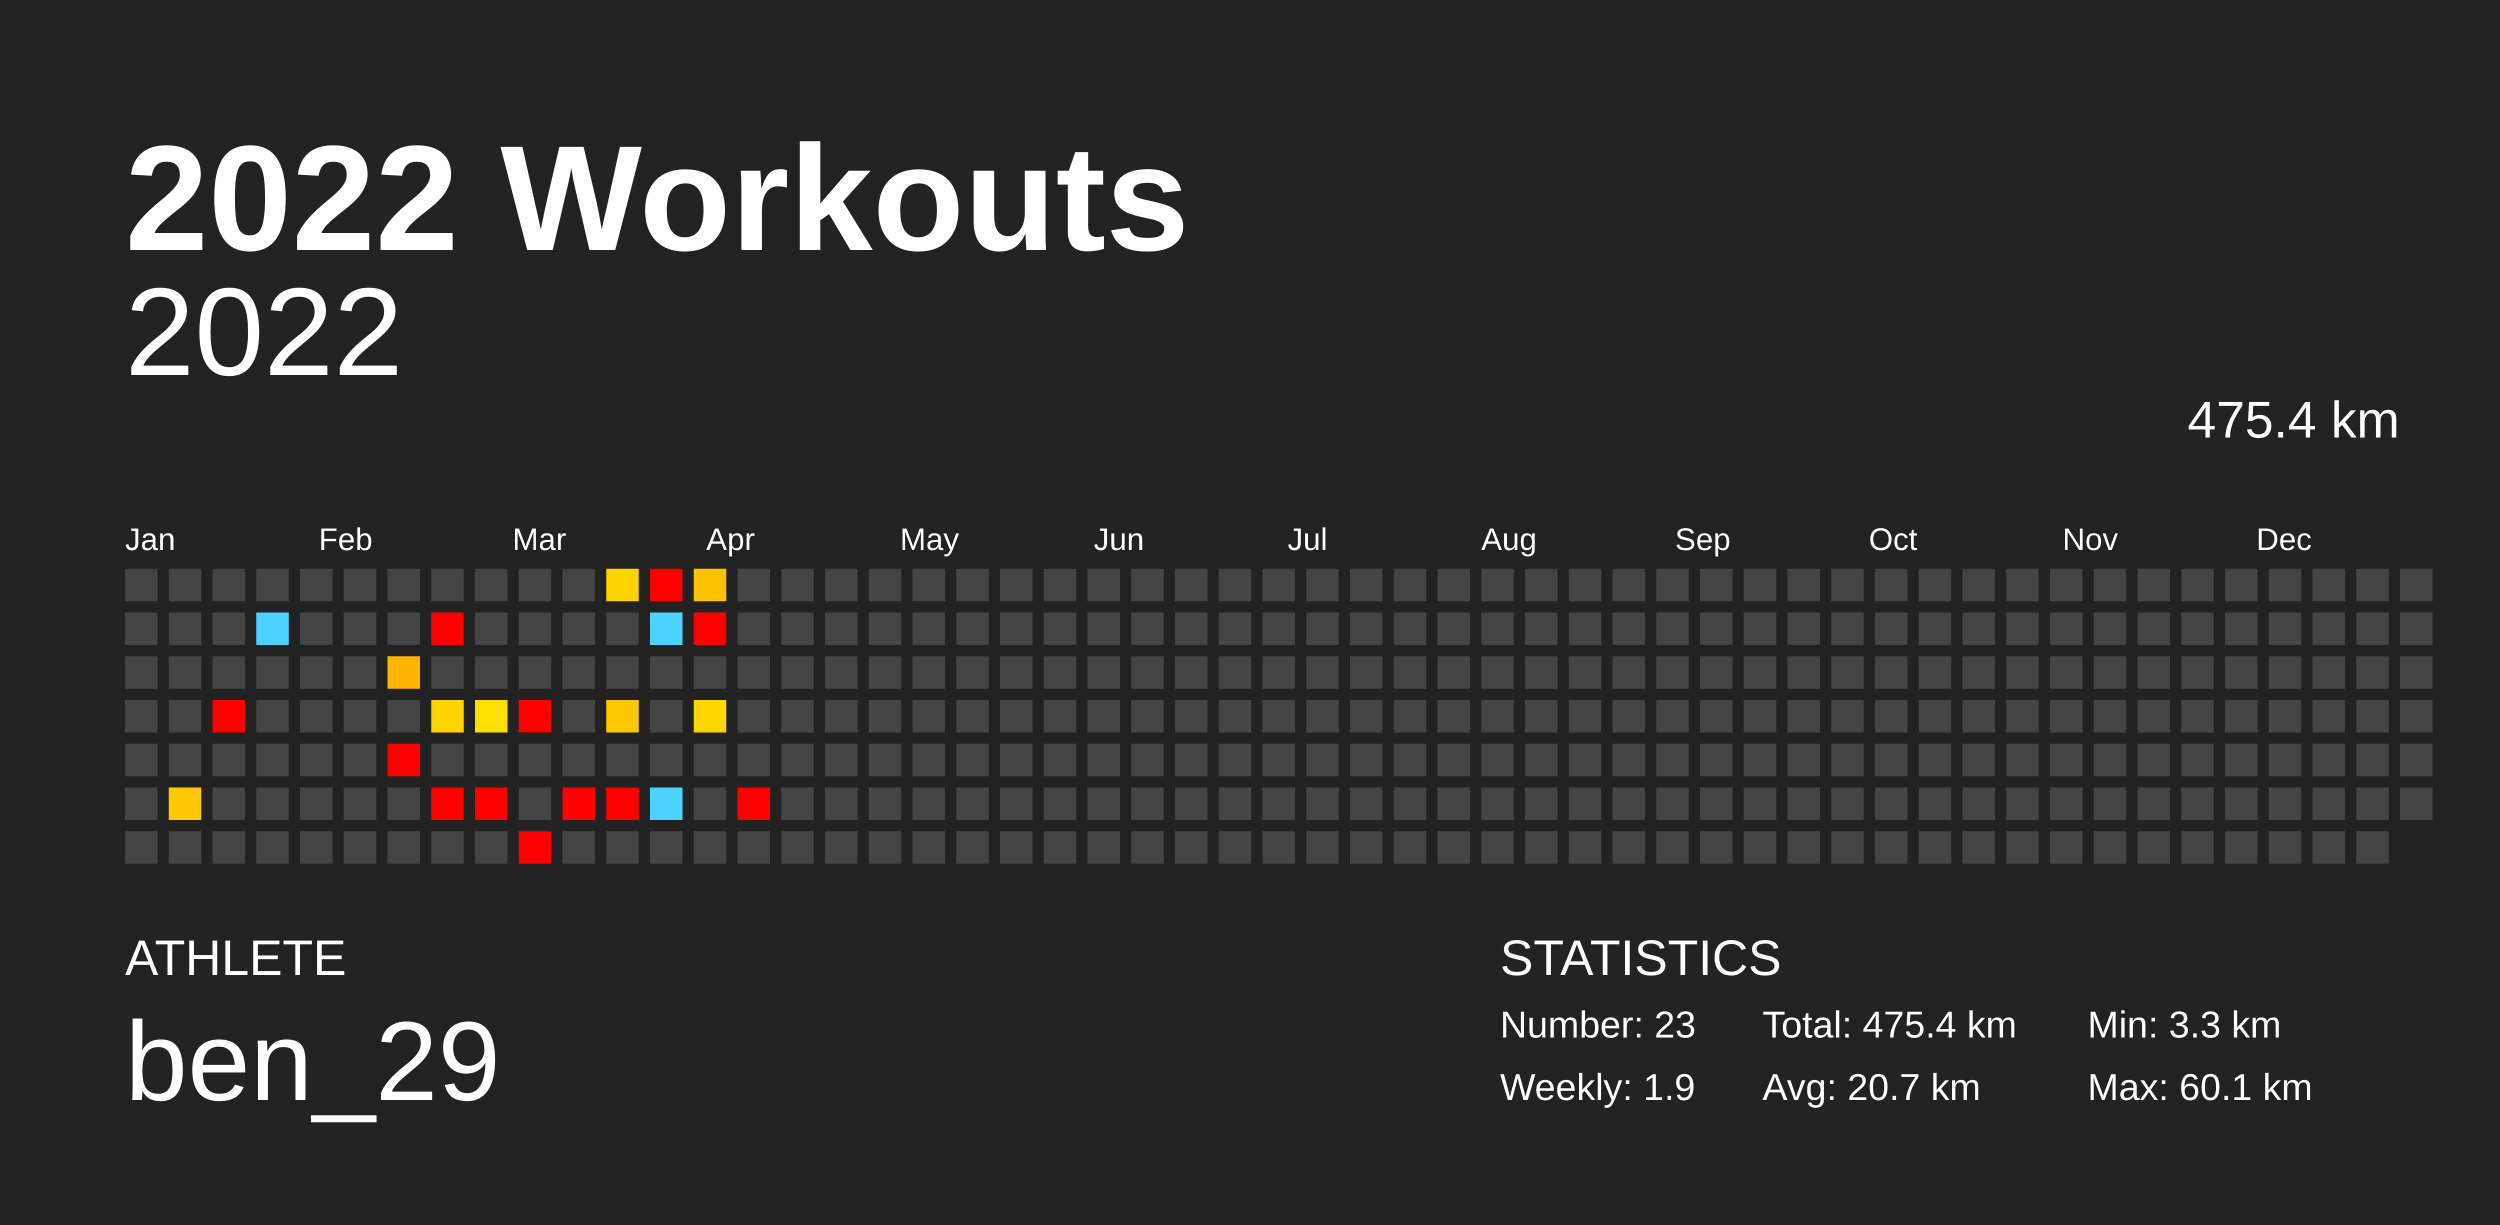
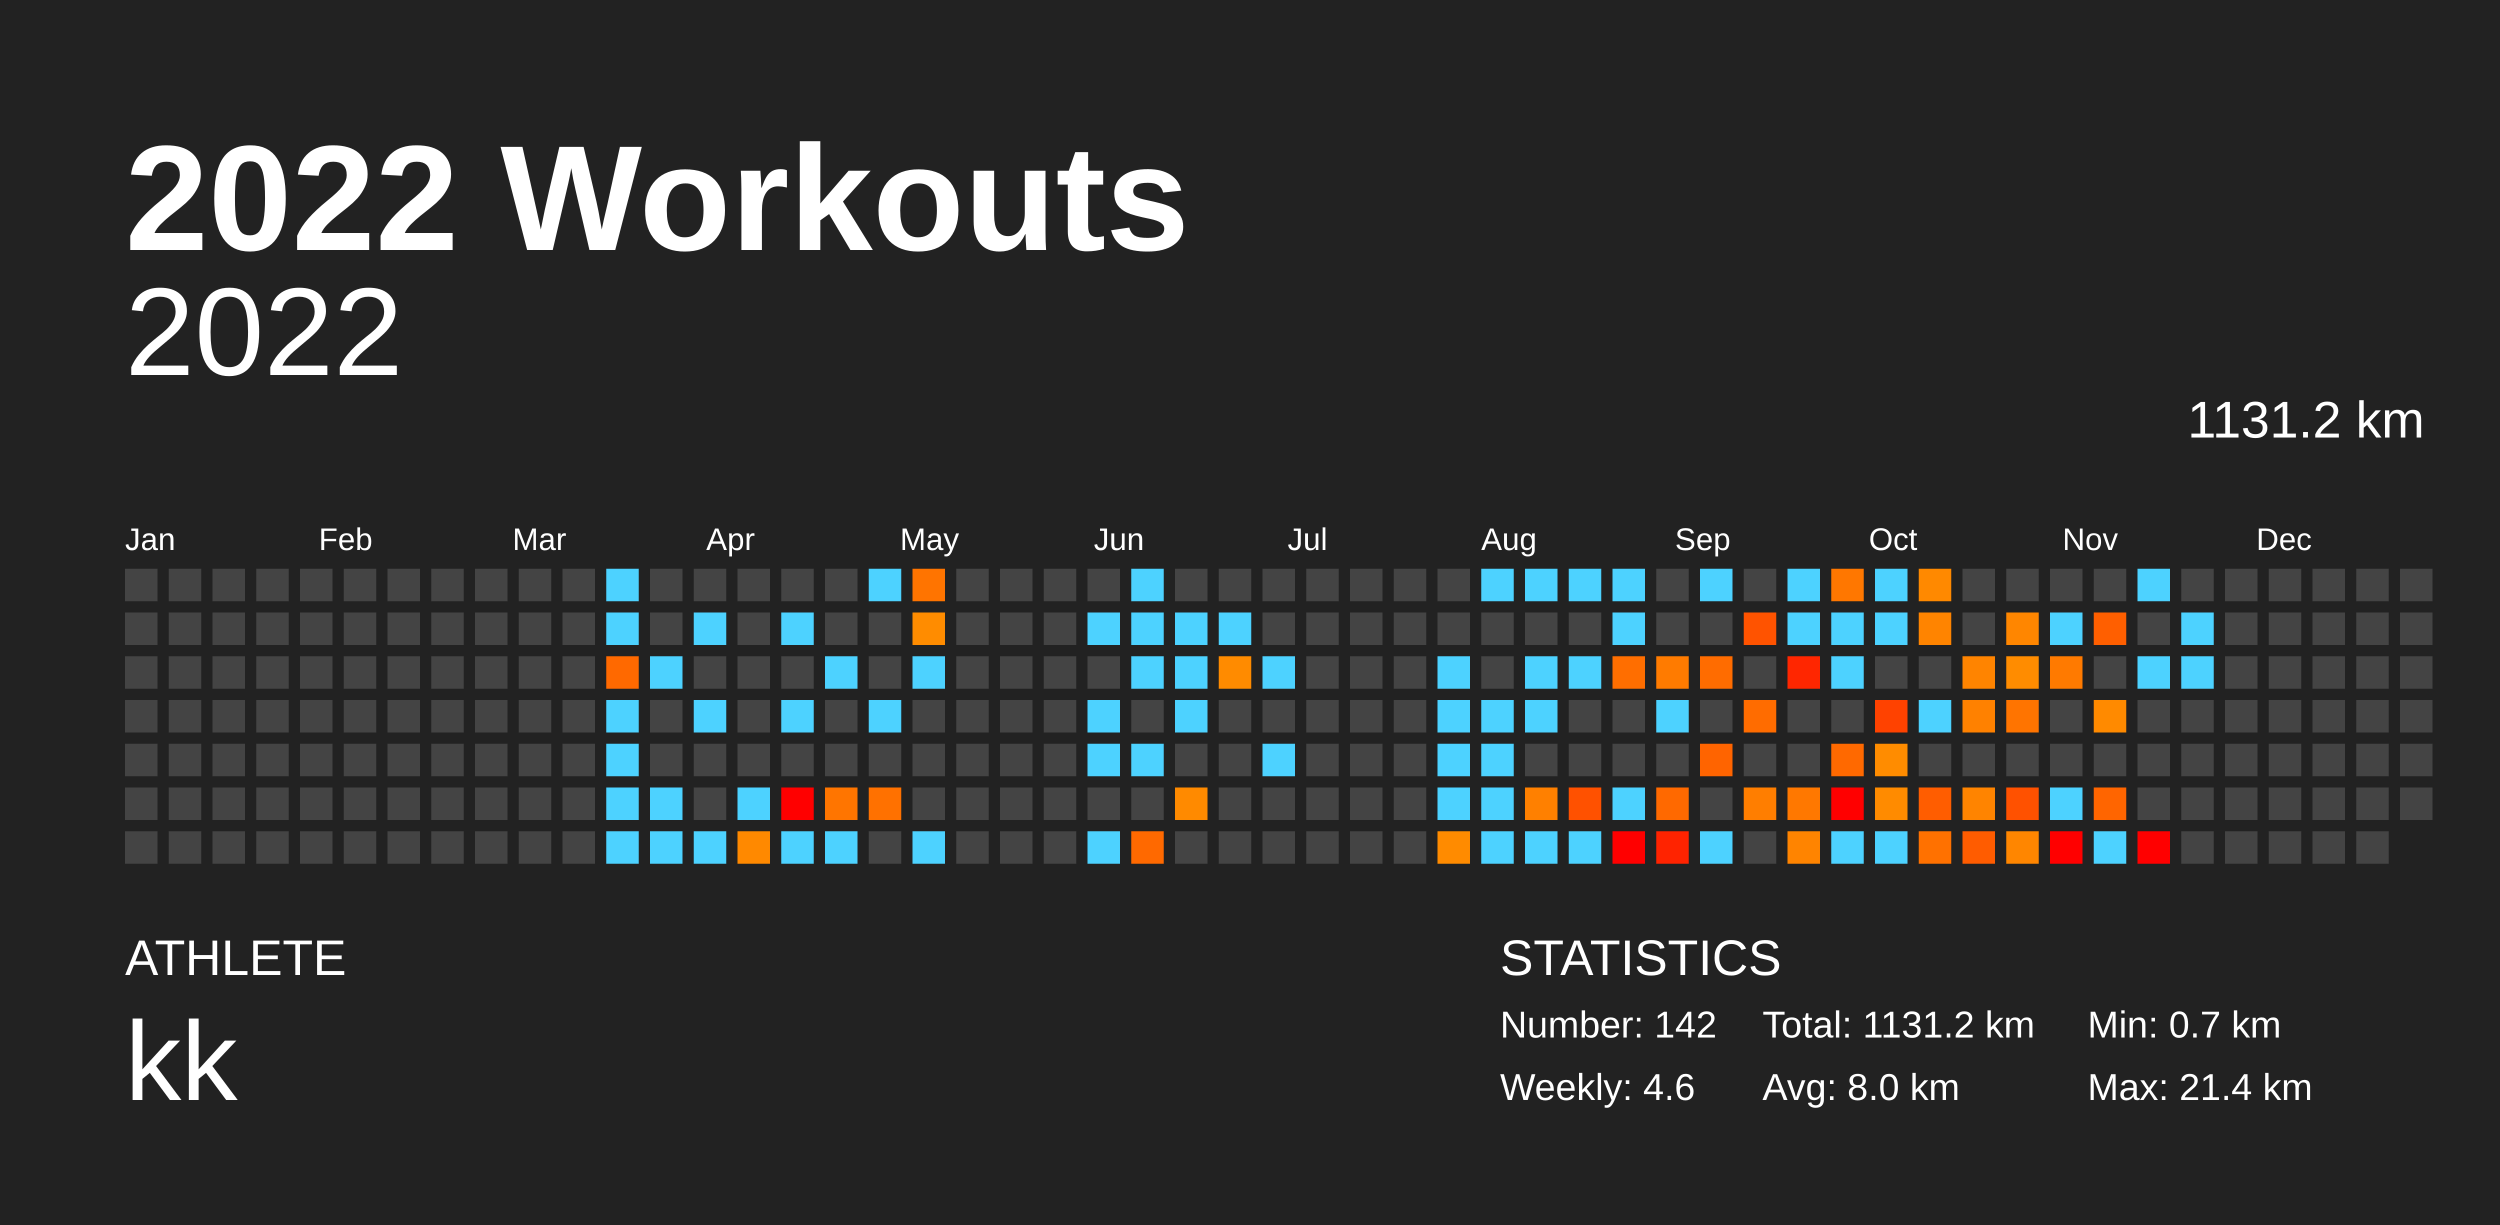
<svg xmlns="http://www.w3.org/2000/svg" baseProfile="full" height="98mm" version="1.1" viewBox="0,0,200,98" width="200mm">
  <defs />
  <rect fill="#222222" height="98" width="200" x="0" y="0" />
  <text fill="#FFFFFF" style="font-size:12px; font-family:Arial; font-weight:bold;" x="10" y="20">2022 Workouts</text>
  <text fill="#FFFFFF" style="font-size:4px; font-family:Arial" x="10" y="78">ATHLETE</text>
-   <text fill="#FFFFFF" style="font-size:9px; font-family:Arial" x="10" y="88">ben_29</text>
+   <text fill="#FFFFFF" style="font-size:9px; font-family:Arial" x="10" y="88">kk</text>
  <text fill="#FFFFFF" style="font-size:4px; font-family:Arial" x="120" y="78">STATISTICS</text>
-   <text fill="#FFFFFF" style="font-size:3px; font-family:Arial" x="120" y="83">Number: 23</text>
-   <text fill="#FFFFFF" style="font-size:3px; font-family:Arial" x="120" y="88">Weekly: 1.9</text>
-   <text fill="#FFFFFF" style="font-size:3px; font-family:Arial" x="141" y="83">Total: 475.4 km</text>
-   <text fill="#FFFFFF" style="font-size:3px; font-family:Arial" x="141" y="88">Avg: 20.7 km</text>
-   <text fill="#FFFFFF" style="font-size:3px; font-family:Arial" x="167" y="83">Min: 3.3 km</text>
-   <text fill="#FFFFFF" style="font-size:3px; font-family:Arial" x="167" y="88">Max: 60.1 km</text>
+   <text fill="#FFFFFF" style="font-size:3px; font-family:Arial" x="120" y="83">Number: 142</text>
+   <text fill="#FFFFFF" style="font-size:3px; font-family:Arial" x="120" y="88">Weekly: 4.6</text>
+   <text fill="#FFFFFF" style="font-size:3px; font-family:Arial" x="141" y="83">Total: 1131.2 km</text>
+   <text fill="#FFFFFF" style="font-size:3px; font-family:Arial" x="141" y="88">Avg: 8.0 km</text>
+   <text fill="#FFFFFF" style="font-size:3px; font-family:Arial" x="167" y="83">Min: 0.7 km</text>
+   <text fill="#FFFFFF" style="font-size:3px; font-family:Arial" x="167" y="88">Max: 21.4 km</text>
  <text alignment-baseline="hanging" fill="#FFFFFF" style="font-size:10.0px; font-family:Arial;" x="10" y="30">2022</text>
-   <text alignment-baseline="hanging" fill="#FFFFFF" style="font-size:4.125px; font-family:Arial;" x="175" y="35">475.4 km</text>
+   <text alignment-baseline="hanging" fill="#FFFFFF" style="font-size:4.125px; font-family:Arial;" x="175" y="35">1131.2 km</text>
  <text fill="#FFFFFF" style="font-size:2.5px; font-family:Arial" x="10.0" y="44">Jan</text>
  <text fill="#FFFFFF" style="font-size:2.5px; font-family:Arial" x="25.5" y="44">Feb</text>
  <text fill="#FFFFFF" style="font-size:2.5px; font-family:Arial" x="41.0" y="44">Mar</text>
  <text fill="#FFFFFF" style="font-size:2.5px; font-family:Arial" x="56.5" y="44">Apr</text>
  <text fill="#FFFFFF" style="font-size:2.5px; font-family:Arial" x="72.0" y="44">May</text>
  <text fill="#FFFFFF" style="font-size:2.5px; font-family:Arial" x="87.5" y="44">Jun</text>
  <text fill="#FFFFFF" style="font-size:2.5px; font-family:Arial" x="103.0" y="44">Jul</text>
  <text fill="#FFFFFF" style="font-size:2.5px; font-family:Arial" x="118.5" y="44">Aug</text>
  <text fill="#FFFFFF" style="font-size:2.5px; font-family:Arial" x="134.0" y="44">Sep</text>
  <text fill="#FFFFFF" style="font-size:2.5px; font-family:Arial" x="149.5" y="44">Oct</text>
  <text fill="#FFFFFF" style="font-size:2.5px; font-family:Arial" x="165.0" y="44">Nov</text>
  <text fill="#FFFFFF" style="font-size:2.5px; font-family:Arial" x="180.5" y="44">Dec</text>
  <rect fill="#444444" height="2.6" width="2.6" x="10.0" y="45.5" />
  <rect fill="#444444" height="2.6" width="2.6" x="10.0" y="49.0" />
  <rect fill="#444444" height="2.6" width="2.6" x="10.0" y="52.5" />
  <rect fill="#444444" height="2.6" width="2.6" x="10.0" y="56.0" />
  <rect fill="#444444" height="2.6" width="2.6" x="10.0" y="59.5" />
  <rect fill="#444444" height="2.6" width="2.6" x="10.0" y="63.0" />
  <rect fill="#444444" height="2.6" width="2.6" x="10.0" y="66.5" />
  <rect fill="#444444" height="2.6" width="2.6" x="13.5" y="45.5" />
  <rect fill="#444444" height="2.6" width="2.6" x="13.5" y="49.0" />
  <rect fill="#444444" height="2.6" width="2.6" x="13.5" y="52.5" />
  <rect fill="#444444" height="2.6" width="2.6" x="13.5" y="56.0" />
  <rect fill="#444444" height="2.6" width="2.6" x="13.5" y="59.5" />
-   <rect fill="#ffc800" height="2.6" width="2.6" x="13.5" y="63.0" />
+   <rect fill="#444444" height="2.6" width="2.6" x="13.5" y="63.0" />
  <rect fill="#444444" height="2.6" width="2.6" x="13.5" y="66.5" />
  <rect fill="#444444" height="2.6" width="2.6" x="17.0" y="45.5" />
  <rect fill="#444444" height="2.6" width="2.6" x="17.0" y="49.0" />
  <rect fill="#444444" height="2.6" width="2.6" x="17.0" y="52.5" />
-   <rect fill="red" height="2.6" width="2.6" x="17.0" y="56.0" />
+   <rect fill="#444444" height="2.6" width="2.6" x="17.0" y="56.0" />
  <rect fill="#444444" height="2.6" width="2.6" x="17.0" y="59.5" />
  <rect fill="#444444" height="2.6" width="2.6" x="17.0" y="63.0" />
  <rect fill="#444444" height="2.6" width="2.6" x="17.0" y="66.5" />
  <rect fill="#444444" height="2.6" width="2.6" x="20.5" y="45.5" />
-   <rect fill="#4dd2ff" height="2.6" width="2.6" x="20.5" y="49.0" />
+   <rect fill="#444444" height="2.6" width="2.6" x="20.5" y="49.0" />
  <rect fill="#444444" height="2.6" width="2.6" x="20.5" y="52.5" />
  <rect fill="#444444" height="2.6" width="2.6" x="20.5" y="56.0" />
  <rect fill="#444444" height="2.6" width="2.6" x="20.5" y="59.5" />
  <rect fill="#444444" height="2.6" width="2.6" x="20.5" y="63.0" />
  <rect fill="#444444" height="2.6" width="2.6" x="20.5" y="66.5" />
  <rect fill="#444444" height="2.6" width="2.6" x="24.0" y="45.5" />
  <rect fill="#444444" height="2.6" width="2.6" x="24.0" y="49.0" />
  <rect fill="#444444" height="2.6" width="2.6" x="24.0" y="52.5" />
  <rect fill="#444444" height="2.6" width="2.6" x="24.0" y="56.0" />
  <rect fill="#444444" height="2.6" width="2.6" x="24.0" y="59.5" />
  <rect fill="#444444" height="2.6" width="2.6" x="24.0" y="63.0" />
  <rect fill="#444444" height="2.6" width="2.6" x="24.0" y="66.5" />
  <rect fill="#444444" height="2.6" width="2.6" x="27.5" y="45.5" />
  <rect fill="#444444" height="2.6" width="2.6" x="27.5" y="49.0" />
  <rect fill="#444444" height="2.6" width="2.6" x="27.5" y="52.5" />
  <rect fill="#444444" height="2.6" width="2.6" x="27.5" y="56.0" />
  <rect fill="#444444" height="2.6" width="2.6" x="27.5" y="59.5" />
  <rect fill="#444444" height="2.6" width="2.6" x="27.5" y="63.0" />
  <rect fill="#444444" height="2.6" width="2.6" x="27.5" y="66.5" />
  <rect fill="#444444" height="2.6" width="2.6" x="31.0" y="45.5" />
  <rect fill="#444444" height="2.6" width="2.6" x="31.0" y="49.0" />
-   <rect fill="#ffb400" height="2.6" width="2.6" x="31.0" y="52.5" />
+   <rect fill="#444444" height="2.6" width="2.6" x="31.0" y="52.5" />
  <rect fill="#444444" height="2.6" width="2.6" x="31.0" y="56.0" />
-   <rect fill="red" height="2.6" width="2.6" x="31.0" y="59.5" />
+   <rect fill="#444444" height="2.6" width="2.6" x="31.0" y="59.5" />
  <rect fill="#444444" height="2.6" width="2.6" x="31.0" y="63.0" />
  <rect fill="#444444" height="2.6" width="2.6" x="31.0" y="66.5" />
  <rect fill="#444444" height="2.6" width="2.6" x="34.5" y="45.5" />
-   <rect fill="red" height="2.6" width="2.6" x="34.5" y="49.0" />
+   <rect fill="#444444" height="2.6" width="2.6" x="34.5" y="49.0" />
  <rect fill="#444444" height="2.6" width="2.6" x="34.5" y="52.5" />
-   <rect fill="#ffd400" height="2.6" width="2.6" x="34.5" y="56.0" />
+   <rect fill="#444444" height="2.6" width="2.6" x="34.5" y="56.0" />
  <rect fill="#444444" height="2.6" width="2.6" x="34.5" y="59.5" />
-   <rect fill="red" height="2.6" width="2.6" x="34.5" y="63.0" />
+   <rect fill="#444444" height="2.6" width="2.6" x="34.5" y="63.0" />
  <rect fill="#444444" height="2.6" width="2.6" x="34.5" y="66.5" />
  <rect fill="#444444" height="2.6" width="2.6" x="38.0" y="45.5" />
  <rect fill="#444444" height="2.6" width="2.6" x="38.0" y="49.0" />
  <rect fill="#444444" height="2.6" width="2.6" x="38.0" y="52.5" />
-   <rect fill="#ffdf00" height="2.6" width="2.6" x="38.0" y="56.0" />
+   <rect fill="#444444" height="2.6" width="2.6" x="38.0" y="56.0" />
  <rect fill="#444444" height="2.6" width="2.6" x="38.0" y="59.5" />
-   <rect fill="red" height="2.6" width="2.6" x="38.0" y="63.0" />
+   <rect fill="#444444" height="2.6" width="2.6" x="38.0" y="63.0" />
  <rect fill="#444444" height="2.6" width="2.6" x="38.0" y="66.5" />
  <rect fill="#444444" height="2.6" width="2.6" x="41.5" y="45.5" />
  <rect fill="#444444" height="2.6" width="2.6" x="41.5" y="49.0" />
  <rect fill="#444444" height="2.6" width="2.6" x="41.5" y="52.5" />
-   <rect fill="red" height="2.6" width="2.6" x="41.5" y="56.0" />
+   <rect fill="#444444" height="2.6" width="2.6" x="41.5" y="56.0" />
  <rect fill="#444444" height="2.6" width="2.6" x="41.5" y="59.5" />
  <rect fill="#444444" height="2.6" width="2.6" x="41.5" y="63.0" />
-   <rect fill="red" height="2.6" width="2.6" x="41.5" y="66.5" />
+   <rect fill="#444444" height="2.6" width="2.6" x="41.5" y="66.5" />
  <rect fill="#444444" height="2.6" width="2.6" x="45.0" y="45.5" />
  <rect fill="#444444" height="2.6" width="2.6" x="45.0" y="49.0" />
  <rect fill="#444444" height="2.6" width="2.6" x="45.0" y="52.5" />
  <rect fill="#444444" height="2.6" width="2.6" x="45.0" y="56.0" />
  <rect fill="#444444" height="2.6" width="2.6" x="45.0" y="59.5" />
-   <rect fill="red" height="2.6" width="2.6" x="45.0" y="63.0" />
+   <rect fill="#444444" height="2.6" width="2.6" x="45.0" y="63.0" />
  <rect fill="#444444" height="2.6" width="2.6" x="45.0" y="66.5" />
-   <rect fill="#ffd300" height="2.6" width="2.6" x="48.5" y="45.5" />
-   <rect fill="#444444" height="2.6" width="2.6" x="48.5" y="49.0" />
-   <rect fill="#444444" height="2.6" width="2.6" x="48.5" y="52.5" />
-   <rect fill="#ffc700" height="2.6" width="2.6" x="48.5" y="56.0" />
-   <rect fill="#444444" height="2.6" width="2.6" x="48.5" y="59.5" />
-   <rect fill="red" height="2.6" width="2.6" x="48.5" y="63.0" />
-   <rect fill="#444444" height="2.6" width="2.6" x="48.5" y="66.5" />
-   <rect fill="red" height="2.6" width="2.6" x="52.0" y="45.5" />
-   <rect fill="#4dd2ff" height="2.6" width="2.6" x="52.0" y="49.0" />
-   <rect fill="#444444" height="2.6" width="2.6" x="52.0" y="52.5" />
+   <rect fill="#4dd2ff" height="2.6" width="2.6" x="48.5" y="45.5" />
+   <rect fill="#4dd2ff" height="2.6" width="2.6" x="48.5" y="49.0" />
+   <rect fill="#ff6900" height="2.6" width="2.6" x="48.5" y="52.5" />
+   <rect fill="#4dd2ff" height="2.6" width="2.6" x="48.5" y="56.0" />
+   <rect fill="#4dd2ff" height="2.6" width="2.6" x="48.5" y="59.5" />
+   <rect fill="#4dd2ff" height="2.6" width="2.6" x="48.5" y="63.0" />
+   <rect fill="#4dd2ff" height="2.6" width="2.6" x="48.5" y="66.5" />
+   <rect fill="#444444" height="2.6" width="2.6" x="52.0" y="45.5" />
+   <rect fill="#444444" height="2.6" width="2.6" x="52.0" y="49.0" />
+   <rect fill="#4dd2ff" height="2.6" width="2.6" x="52.0" y="52.5" />
  <rect fill="#444444" height="2.6" width="2.6" x="52.0" y="56.0" />
  <rect fill="#444444" height="2.6" width="2.6" x="52.0" y="59.5" />
  <rect fill="#4dd2ff" height="2.6" width="2.6" x="52.0" y="63.0" />
-   <rect fill="#444444" height="2.6" width="2.6" x="52.0" y="66.5" />
-   <rect fill="#ffc100" height="2.6" width="2.6" x="55.5" y="45.5" />
-   <rect fill="red" height="2.6" width="2.6" x="55.5" y="49.0" />
+   <rect fill="#4dd2ff" height="2.6" width="2.6" x="52.0" y="66.5" />
+   <rect fill="#444444" height="2.6" width="2.6" x="55.5" y="45.5" />
+   <rect fill="#4dd2ff" height="2.6" width="2.6" x="55.5" y="49.0" />
  <rect fill="#444444" height="2.6" width="2.6" x="55.5" y="52.5" />
-   <rect fill="#ffd700" height="2.6" width="2.6" x="55.5" y="56.0" />
+   <rect fill="#4dd2ff" height="2.6" width="2.6" x="55.5" y="56.0" />
  <rect fill="#444444" height="2.6" width="2.6" x="55.5" y="59.5" />
  <rect fill="#444444" height="2.6" width="2.6" x="55.5" y="63.0" />
-   <rect fill="#444444" height="2.6" width="2.6" x="55.5" y="66.5" />
+   <rect fill="#4dd2ff" height="2.6" width="2.6" x="55.5" y="66.5" />
  <rect fill="#444444" height="2.6" width="2.6" x="59.0" y="45.5" />
  <rect fill="#444444" height="2.6" width="2.6" x="59.0" y="49.0" />
  <rect fill="#444444" height="2.6" width="2.6" x="59.0" y="52.5" />
  <rect fill="#444444" height="2.6" width="2.6" x="59.0" y="56.0" />
  <rect fill="#444444" height="2.6" width="2.6" x="59.0" y="59.5" />
-   <rect fill="red" height="2.6" width="2.6" x="59.0" y="63.0" />
-   <rect fill="#444444" height="2.6" width="2.6" x="59.0" y="66.5" />
+   <rect fill="#4dd2ff" height="2.6" width="2.6" x="59.0" y="63.0" />
+   <rect fill="#ff8900" height="2.6" width="2.6" x="59.0" y="66.5" />
  <rect fill="#444444" height="2.6" width="2.6" x="62.5" y="45.5" />
-   <rect fill="#444444" height="2.6" width="2.6" x="62.5" y="49.0" />
+   <rect fill="#4dd2ff" height="2.6" width="2.6" x="62.5" y="49.0" />
  <rect fill="#444444" height="2.6" width="2.6" x="62.5" y="52.5" />
-   <rect fill="#444444" height="2.6" width="2.6" x="62.5" y="56.0" />
+   <rect fill="#4dd2ff" height="2.6" width="2.6" x="62.5" y="56.0" />
  <rect fill="#444444" height="2.6" width="2.6" x="62.5" y="59.5" />
-   <rect fill="#444444" height="2.6" width="2.6" x="62.5" y="63.0" />
-   <rect fill="#444444" height="2.6" width="2.6" x="62.5" y="66.5" />
+   <rect fill="red" height="2.6" width="2.6" x="62.5" y="63.0" />
+   <rect fill="#4dd2ff" height="2.6" width="2.6" x="62.5" y="66.5" />
  <rect fill="#444444" height="2.6" width="2.6" x="66.0" y="45.5" />
  <rect fill="#444444" height="2.6" width="2.6" x="66.0" y="49.0" />
-   <rect fill="#444444" height="2.6" width="2.6" x="66.0" y="52.5" />
+   <rect fill="#4dd2ff" height="2.6" width="2.6" x="66.0" y="52.5" />
  <rect fill="#444444" height="2.6" width="2.6" x="66.0" y="56.0" />
  <rect fill="#444444" height="2.6" width="2.6" x="66.0" y="59.5" />
-   <rect fill="#444444" height="2.6" width="2.6" x="66.0" y="63.0" />
-   <rect fill="#444444" height="2.6" width="2.6" x="66.0" y="66.5" />
-   <rect fill="#444444" height="2.6" width="2.6" x="69.5" y="45.5" />
+   <rect fill="#ff7500" height="2.6" width="2.6" x="66.0" y="63.0" />
+   <rect fill="#4dd2ff" height="2.6" width="2.6" x="66.0" y="66.5" />
+   <rect fill="#4dd2ff" height="2.6" width="2.6" x="69.5" y="45.5" />
  <rect fill="#444444" height="2.6" width="2.6" x="69.5" y="49.0" />
  <rect fill="#444444" height="2.6" width="2.6" x="69.5" y="52.5" />
-   <rect fill="#444444" height="2.6" width="2.6" x="69.5" y="56.0" />
+   <rect fill="#4dd2ff" height="2.6" width="2.6" x="69.5" y="56.0" />
  <rect fill="#444444" height="2.6" width="2.6" x="69.5" y="59.5" />
-   <rect fill="#444444" height="2.6" width="2.6" x="69.5" y="63.0" />
+   <rect fill="#ff7100" height="2.6" width="2.6" x="69.5" y="63.0" />
  <rect fill="#444444" height="2.6" width="2.6" x="69.5" y="66.5" />
-   <rect fill="#444444" height="2.6" width="2.6" x="73.0" y="45.5" />
-   <rect fill="#444444" height="2.6" width="2.6" x="73.0" y="49.0" />
-   <rect fill="#444444" height="2.6" width="2.6" x="73.0" y="52.5" />
+   <rect fill="#ff7400" height="2.6" width="2.6" x="73.0" y="45.5" />
+   <rect fill="#ff8c00" height="2.6" width="2.6" x="73.0" y="49.0" />
+   <rect fill="#4dd2ff" height="2.6" width="2.6" x="73.0" y="52.5" />
  <rect fill="#444444" height="2.6" width="2.6" x="73.0" y="56.0" />
  <rect fill="#444444" height="2.6" width="2.6" x="73.0" y="59.5" />
  <rect fill="#444444" height="2.6" width="2.6" x="73.0" y="63.0" />
-   <rect fill="#444444" height="2.6" width="2.6" x="73.0" y="66.5" />
+   <rect fill="#4dd2ff" height="2.6" width="2.6" x="73.0" y="66.5" />
  <rect fill="#444444" height="2.6" width="2.6" x="76.5" y="45.5" />
  <rect fill="#444444" height="2.6" width="2.6" x="76.5" y="49.0" />
  <rect fill="#444444" height="2.6" width="2.6" x="76.5" y="52.5" />
  <rect fill="#444444" height="2.6" width="2.6" x="76.5" y="56.0" />
  <rect fill="#444444" height="2.6" width="2.6" x="76.5" y="59.5" />
  <rect fill="#444444" height="2.6" width="2.6" x="76.5" y="63.0" />
  <rect fill="#444444" height="2.6" width="2.6" x="76.5" y="66.5" />
  <rect fill="#444444" height="2.6" width="2.6" x="80.0" y="45.5" />
  <rect fill="#444444" height="2.6" width="2.6" x="80.0" y="49.0" />
  <rect fill="#444444" height="2.6" width="2.6" x="80.0" y="52.5" />
  <rect fill="#444444" height="2.6" width="2.6" x="80.0" y="56.0" />
  <rect fill="#444444" height="2.6" width="2.6" x="80.0" y="59.5" />
  <rect fill="#444444" height="2.6" width="2.6" x="80.0" y="63.0" />
  <rect fill="#444444" height="2.6" width="2.6" x="80.0" y="66.5" />
  <rect fill="#444444" height="2.6" width="2.6" x="83.5" y="45.5" />
  <rect fill="#444444" height="2.6" width="2.6" x="83.5" y="49.0" />
  <rect fill="#444444" height="2.6" width="2.6" x="83.5" y="52.5" />
  <rect fill="#444444" height="2.6" width="2.6" x="83.5" y="56.0" />
  <rect fill="#444444" height="2.6" width="2.6" x="83.5" y="59.5" />
  <rect fill="#444444" height="2.6" width="2.6" x="83.5" y="63.0" />
  <rect fill="#444444" height="2.6" width="2.6" x="83.5" y="66.5" />
  <rect fill="#444444" height="2.6" width="2.6" x="87.0" y="45.5" />
-   <rect fill="#444444" height="2.6" width="2.6" x="87.0" y="49.0" />
+   <rect fill="#4dd2ff" height="2.6" width="2.6" x="87.0" y="49.0" />
  <rect fill="#444444" height="2.6" width="2.6" x="87.0" y="52.5" />
-   <rect fill="#444444" height="2.6" width="2.6" x="87.0" y="56.0" />
-   <rect fill="#444444" height="2.6" width="2.6" x="87.0" y="59.5" />
+   <rect fill="#4dd2ff" height="2.6" width="2.6" x="87.0" y="56.0" />
+   <rect fill="#4dd2ff" height="2.6" width="2.6" x="87.0" y="59.5" />
  <rect fill="#444444" height="2.6" width="2.6" x="87.0" y="63.0" />
-   <rect fill="#444444" height="2.6" width="2.6" x="87.0" y="66.5" />
-   <rect fill="#444444" height="2.6" width="2.6" x="90.5" y="45.5" />
-   <rect fill="#444444" height="2.6" width="2.6" x="90.5" y="49.0" />
-   <rect fill="#444444" height="2.6" width="2.6" x="90.5" y="52.5" />
+   <rect fill="#4dd2ff" height="2.6" width="2.6" x="87.0" y="66.5" />
+   <rect fill="#4dd2ff" height="2.6" width="2.6" x="90.5" y="45.5" />
+   <rect fill="#4dd2ff" height="2.6" width="2.6" x="90.5" y="49.0" />
+   <rect fill="#4dd2ff" height="2.6" width="2.6" x="90.5" y="52.5" />
  <rect fill="#444444" height="2.6" width="2.6" x="90.5" y="56.0" />
-   <rect fill="#444444" height="2.6" width="2.6" x="90.5" y="59.5" />
+   <rect fill="#4dd2ff" height="2.6" width="2.6" x="90.5" y="59.5" />
  <rect fill="#444444" height="2.6" width="2.6" x="90.5" y="63.0" />
-   <rect fill="#444444" height="2.6" width="2.6" x="90.5" y="66.5" />
+   <rect fill="#ff6900" height="2.6" width="2.6" x="90.5" y="66.5" />
  <rect fill="#444444" height="2.6" width="2.6" x="94.0" y="45.5" />
-   <rect fill="#444444" height="2.6" width="2.6" x="94.0" y="49.0" />
-   <rect fill="#444444" height="2.6" width="2.6" x="94.0" y="52.5" />
-   <rect fill="#444444" height="2.6" width="2.6" x="94.0" y="56.0" />
+   <rect fill="#4dd2ff" height="2.6" width="2.6" x="94.0" y="49.0" />
+   <rect fill="#4dd2ff" height="2.6" width="2.6" x="94.0" y="52.5" />
+   <rect fill="#4dd2ff" height="2.6" width="2.6" x="94.0" y="56.0" />
  <rect fill="#444444" height="2.6" width="2.6" x="94.0" y="59.5" />
-   <rect fill="#444444" height="2.6" width="2.6" x="94.0" y="63.0" />
+   <rect fill="#ff8a00" height="2.6" width="2.6" x="94.0" y="63.0" />
  <rect fill="#444444" height="2.6" width="2.6" x="94.0" y="66.5" />
  <rect fill="#444444" height="2.6" width="2.6" x="97.5" y="45.5" />
-   <rect fill="#444444" height="2.6" width="2.6" x="97.5" y="49.0" />
-   <rect fill="#444444" height="2.6" width="2.6" x="97.5" y="52.5" />
+   <rect fill="#4dd2ff" height="2.6" width="2.6" x="97.5" y="49.0" />
+   <rect fill="#ff8b00" height="2.6" width="2.6" x="97.5" y="52.5" />
  <rect fill="#444444" height="2.6" width="2.6" x="97.5" y="56.0" />
  <rect fill="#444444" height="2.6" width="2.6" x="97.5" y="59.5" />
  <rect fill="#444444" height="2.6" width="2.6" x="97.5" y="63.0" />
  <rect fill="#444444" height="2.6" width="2.6" x="97.5" y="66.5" />
  <rect fill="#444444" height="2.6" width="2.6" x="101.0" y="45.5" />
  <rect fill="#444444" height="2.6" width="2.6" x="101.0" y="49.0" />
-   <rect fill="#444444" height="2.6" width="2.6" x="101.0" y="52.5" />
+   <rect fill="#4dd2ff" height="2.6" width="2.6" x="101.0" y="52.5" />
  <rect fill="#444444" height="2.6" width="2.6" x="101.0" y="56.0" />
-   <rect fill="#444444" height="2.6" width="2.6" x="101.0" y="59.5" />
+   <rect fill="#4dd2ff" height="2.6" width="2.6" x="101.0" y="59.5" />
  <rect fill="#444444" height="2.6" width="2.6" x="101.0" y="63.0" />
  <rect fill="#444444" height="2.6" width="2.6" x="101.0" y="66.5" />
  <rect fill="#444444" height="2.6" width="2.6" x="104.5" y="45.5" />
  <rect fill="#444444" height="2.6" width="2.6" x="104.5" y="49.0" />
  <rect fill="#444444" height="2.6" width="2.6" x="104.5" y="52.5" />
  <rect fill="#444444" height="2.6" width="2.6" x="104.5" y="56.0" />
  <rect fill="#444444" height="2.6" width="2.6" x="104.5" y="59.5" />
  <rect fill="#444444" height="2.6" width="2.6" x="104.5" y="63.0" />
  <rect fill="#444444" height="2.6" width="2.6" x="104.5" y="66.5" />
  <rect fill="#444444" height="2.6" width="2.6" x="108.0" y="45.5" />
  <rect fill="#444444" height="2.6" width="2.6" x="108.0" y="49.0" />
  <rect fill="#444444" height="2.6" width="2.6" x="108.0" y="52.5" />
  <rect fill="#444444" height="2.6" width="2.6" x="108.0" y="56.0" />
  <rect fill="#444444" height="2.6" width="2.6" x="108.0" y="59.5" />
  <rect fill="#444444" height="2.6" width="2.6" x="108.0" y="63.0" />
  <rect fill="#444444" height="2.6" width="2.6" x="108.0" y="66.5" />
  <rect fill="#444444" height="2.6" width="2.6" x="111.5" y="45.5" />
  <rect fill="#444444" height="2.6" width="2.6" x="111.5" y="49.0" />
  <rect fill="#444444" height="2.6" width="2.6" x="111.5" y="52.5" />
  <rect fill="#444444" height="2.6" width="2.6" x="111.5" y="56.0" />
  <rect fill="#444444" height="2.6" width="2.6" x="111.5" y="59.5" />
  <rect fill="#444444" height="2.6" width="2.6" x="111.5" y="63.0" />
  <rect fill="#444444" height="2.6" width="2.6" x="111.5" y="66.5" />
  <rect fill="#444444" height="2.6" width="2.6" x="115.0" y="45.5" />
  <rect fill="#444444" height="2.6" width="2.6" x="115.0" y="49.0" />
-   <rect fill="#444444" height="2.6" width="2.6" x="115.0" y="52.5" />
-   <rect fill="#444444" height="2.6" width="2.6" x="115.0" y="56.0" />
-   <rect fill="#444444" height="2.6" width="2.6" x="115.0" y="59.5" />
-   <rect fill="#444444" height="2.6" width="2.6" x="115.0" y="63.0" />
-   <rect fill="#444444" height="2.6" width="2.6" x="115.0" y="66.5" />
-   <rect fill="#444444" height="2.6" width="2.6" x="118.5" y="45.5" />
+   <rect fill="#4dd2ff" height="2.6" width="2.6" x="115.0" y="52.5" />
+   <rect fill="#4dd2ff" height="2.6" width="2.6" x="115.0" y="56.0" />
+   <rect fill="#4dd2ff" height="2.6" width="2.6" x="115.0" y="59.5" />
+   <rect fill="#4dd2ff" height="2.6" width="2.6" x="115.0" y="63.0" />
+   <rect fill="#ff8b00" height="2.6" width="2.6" x="115.0" y="66.5" />
+   <rect fill="#4dd2ff" height="2.6" width="2.6" x="118.5" y="45.5" />
  <rect fill="#444444" height="2.6" width="2.6" x="118.5" y="49.0" />
  <rect fill="#444444" height="2.6" width="2.6" x="118.5" y="52.5" />
-   <rect fill="#444444" height="2.6" width="2.6" x="118.5" y="56.0" />
-   <rect fill="#444444" height="2.6" width="2.6" x="118.5" y="59.5" />
-   <rect fill="#444444" height="2.6" width="2.6" x="118.5" y="63.0" />
-   <rect fill="#444444" height="2.6" width="2.6" x="118.5" y="66.5" />
-   <rect fill="#444444" height="2.6" width="2.6" x="122.0" y="45.5" />
+   <rect fill="#4dd2ff" height="2.6" width="2.6" x="118.5" y="56.0" />
+   <rect fill="#4dd2ff" height="2.6" width="2.6" x="118.5" y="59.5" />
+   <rect fill="#4dd2ff" height="2.6" width="2.6" x="118.5" y="63.0" />
+   <rect fill="#4dd2ff" height="2.6" width="2.6" x="118.5" y="66.5" />
+   <rect fill="#4dd2ff" height="2.6" width="2.6" x="122.0" y="45.5" />
  <rect fill="#444444" height="2.6" width="2.6" x="122.0" y="49.0" />
-   <rect fill="#444444" height="2.6" width="2.6" x="122.0" y="52.5" />
-   <rect fill="#444444" height="2.6" width="2.6" x="122.0" y="56.0" />
+   <rect fill="#4dd2ff" height="2.6" width="2.6" x="122.0" y="52.5" />
+   <rect fill="#4dd2ff" height="2.6" width="2.6" x="122.0" y="56.0" />
  <rect fill="#444444" height="2.6" width="2.6" x="122.0" y="59.5" />
-   <rect fill="#444444" height="2.6" width="2.6" x="122.0" y="63.0" />
-   <rect fill="#444444" height="2.6" width="2.6" x="122.0" y="66.5" />
-   <rect fill="#444444" height="2.6" width="2.6" x="125.5" y="45.5" />
+   <rect fill="#ff8000" height="2.6" width="2.6" x="122.0" y="63.0" />
+   <rect fill="#4dd2ff" height="2.6" width="2.6" x="122.0" y="66.5" />
+   <rect fill="#4dd2ff" height="2.6" width="2.6" x="125.5" y="45.5" />
  <rect fill="#444444" height="2.6" width="2.6" x="125.5" y="49.0" />
-   <rect fill="#444444" height="2.6" width="2.6" x="125.5" y="52.5" />
+   <rect fill="#4dd2ff" height="2.6" width="2.6" x="125.5" y="52.5" />
  <rect fill="#444444" height="2.6" width="2.6" x="125.5" y="56.0" />
  <rect fill="#444444" height="2.6" width="2.6" x="125.5" y="59.5" />
-   <rect fill="#444444" height="2.6" width="2.6" x="125.5" y="63.0" />
-   <rect fill="#444444" height="2.6" width="2.6" x="125.5" y="66.5" />
-   <rect fill="#444444" height="2.6" width="2.6" x="129.0" y="45.5" />
-   <rect fill="#444444" height="2.6" width="2.6" x="129.0" y="49.0" />
-   <rect fill="#444444" height="2.6" width="2.6" x="129.0" y="52.5" />
+   <rect fill="#ff5100" height="2.6" width="2.6" x="125.5" y="63.0" />
+   <rect fill="#4dd2ff" height="2.6" width="2.6" x="125.5" y="66.5" />
+   <rect fill="#4dd2ff" height="2.6" width="2.6" x="129.0" y="45.5" />
+   <rect fill="#4dd2ff" height="2.6" width="2.6" x="129.0" y="49.0" />
+   <rect fill="#ff6e00" height="2.6" width="2.6" x="129.0" y="52.5" />
  <rect fill="#444444" height="2.6" width="2.6" x="129.0" y="56.0" />
  <rect fill="#444444" height="2.6" width="2.6" x="129.0" y="59.5" />
-   <rect fill="#444444" height="2.6" width="2.6" x="129.0" y="63.0" />
-   <rect fill="#444444" height="2.6" width="2.6" x="129.0" y="66.5" />
+   <rect fill="#4dd2ff" height="2.6" width="2.6" x="129.0" y="63.0" />
+   <rect fill="red" height="2.6" width="2.6" x="129.0" y="66.5" />
  <rect fill="#444444" height="2.6" width="2.6" x="132.5" y="45.5" />
  <rect fill="#444444" height="2.6" width="2.6" x="132.5" y="49.0" />
-   <rect fill="#444444" height="2.6" width="2.6" x="132.5" y="52.5" />
-   <rect fill="#444444" height="2.6" width="2.6" x="132.5" y="56.0" />
+   <rect fill="#ff7b00" height="2.6" width="2.6" x="132.5" y="52.5" />
+   <rect fill="#4dd2ff" height="2.6" width="2.6" x="132.5" y="56.0" />
  <rect fill="#444444" height="2.6" width="2.6" x="132.5" y="59.5" />
-   <rect fill="#444444" height="2.6" width="2.6" x="132.5" y="63.0" />
-   <rect fill="#444444" height="2.6" width="2.6" x="132.5" y="66.5" />
-   <rect fill="#444444" height="2.6" width="2.6" x="136.0" y="45.5" />
+   <rect fill="#ff6900" height="2.6" width="2.6" x="132.5" y="63.0" />
+   <rect fill="#ff2300" height="2.6" width="2.6" x="132.5" y="66.5" />
+   <rect fill="#4dd2ff" height="2.6" width="2.6" x="136.0" y="45.5" />
  <rect fill="#444444" height="2.6" width="2.6" x="136.0" y="49.0" />
-   <rect fill="#444444" height="2.6" width="2.6" x="136.0" y="52.5" />
+   <rect fill="#ff6c00" height="2.6" width="2.6" x="136.0" y="52.5" />
  <rect fill="#444444" height="2.6" width="2.6" x="136.0" y="56.0" />
-   <rect fill="#444444" height="2.6" width="2.6" x="136.0" y="59.5" />
+   <rect fill="#ff6400" height="2.6" width="2.6" x="136.0" y="59.5" />
  <rect fill="#444444" height="2.6" width="2.6" x="136.0" y="63.0" />
-   <rect fill="#444444" height="2.6" width="2.6" x="136.0" y="66.5" />
+   <rect fill="#4dd2ff" height="2.6" width="2.6" x="136.0" y="66.5" />
  <rect fill="#444444" height="2.6" width="2.6" x="139.5" y="45.5" />
-   <rect fill="#444444" height="2.6" width="2.6" x="139.5" y="49.0" />
+   <rect fill="#ff5300" height="2.6" width="2.6" x="139.5" y="49.0" />
  <rect fill="#444444" height="2.6" width="2.6" x="139.5" y="52.5" />
-   <rect fill="#444444" height="2.6" width="2.6" x="139.5" y="56.0" />
+   <rect fill="#ff6c00" height="2.6" width="2.6" x="139.5" y="56.0" />
  <rect fill="#444444" height="2.6" width="2.6" x="139.5" y="59.5" />
-   <rect fill="#444444" height="2.6" width="2.6" x="139.5" y="63.0" />
+   <rect fill="#ff7e00" height="2.6" width="2.6" x="139.5" y="63.0" />
  <rect fill="#444444" height="2.6" width="2.6" x="139.5" y="66.5" />
-   <rect fill="#444444" height="2.6" width="2.6" x="143.0" y="45.5" />
-   <rect fill="#444444" height="2.6" width="2.6" x="143.0" y="49.0" />
-   <rect fill="#444444" height="2.6" width="2.6" x="143.0" y="52.5" />
+   <rect fill="#4dd2ff" height="2.6" width="2.6" x="143.0" y="45.5" />
+   <rect fill="#4dd2ff" height="2.6" width="2.6" x="143.0" y="49.0" />
+   <rect fill="#ff2600" height="2.6" width="2.6" x="143.0" y="52.5" />
  <rect fill="#444444" height="2.6" width="2.6" x="143.0" y="56.0" />
  <rect fill="#444444" height="2.6" width="2.6" x="143.0" y="59.5" />
-   <rect fill="#444444" height="2.6" width="2.6" x="143.0" y="63.0" />
-   <rect fill="#444444" height="2.6" width="2.6" x="143.0" y="66.5" />
-   <rect fill="#444444" height="2.6" width="2.6" x="146.5" y="45.5" />
-   <rect fill="#444444" height="2.6" width="2.6" x="146.5" y="49.0" />
-   <rect fill="#444444" height="2.6" width="2.6" x="146.5" y="52.5" />
+   <rect fill="#ff7800" height="2.6" width="2.6" x="143.0" y="63.0" />
+   <rect fill="#ff8400" height="2.6" width="2.6" x="143.0" y="66.5" />
+   <rect fill="#ff7700" height="2.6" width="2.6" x="146.5" y="45.5" />
+   <rect fill="#4dd2ff" height="2.6" width="2.6" x="146.5" y="49.0" />
+   <rect fill="#4dd2ff" height="2.6" width="2.6" x="146.5" y="52.5" />
  <rect fill="#444444" height="2.6" width="2.6" x="146.5" y="56.0" />
-   <rect fill="#444444" height="2.6" width="2.6" x="146.5" y="59.5" />
-   <rect fill="#444444" height="2.6" width="2.6" x="146.5" y="63.0" />
-   <rect fill="#444444" height="2.6" width="2.6" x="146.5" y="66.5" />
-   <rect fill="#444444" height="2.6" width="2.6" x="150.0" y="45.5" />
-   <rect fill="#444444" height="2.6" width="2.6" x="150.0" y="49.0" />
+   <rect fill="#ff6900" height="2.6" width="2.6" x="146.5" y="59.5" />
+   <rect fill="red" height="2.6" width="2.6" x="146.5" y="63.0" />
+   <rect fill="#4dd2ff" height="2.6" width="2.6" x="146.5" y="66.5" />
+   <rect fill="#4dd2ff" height="2.6" width="2.6" x="150.0" y="45.5" />
+   <rect fill="#4dd2ff" height="2.6" width="2.6" x="150.0" y="49.0" />
  <rect fill="#444444" height="2.6" width="2.6" x="150.0" y="52.5" />
-   <rect fill="#444444" height="2.6" width="2.6" x="150.0" y="56.0" />
-   <rect fill="#444444" height="2.6" width="2.6" x="150.0" y="59.5" />
-   <rect fill="#444444" height="2.6" width="2.6" x="150.0" y="63.0" />
-   <rect fill="#444444" height="2.6" width="2.6" x="150.0" y="66.5" />
-   <rect fill="#444444" height="2.6" width="2.6" x="153.5" y="45.5" />
-   <rect fill="#444444" height="2.6" width="2.6" x="153.5" y="49.0" />
+   <rect fill="#ff4200" height="2.6" width="2.6" x="150.0" y="56.0" />
+   <rect fill="#ff8c00" height="2.6" width="2.6" x="150.0" y="59.5" />
+   <rect fill="#ff8b00" height="2.6" width="2.6" x="150.0" y="63.0" />
+   <rect fill="#4dd2ff" height="2.6" width="2.6" x="150.0" y="66.5" />
+   <rect fill="#ff8900" height="2.6" width="2.6" x="153.5" y="45.5" />
+   <rect fill="#ff8400" height="2.6" width="2.6" x="153.5" y="49.0" />
  <rect fill="#444444" height="2.6" width="2.6" x="153.5" y="52.5" />
-   <rect fill="#444444" height="2.6" width="2.6" x="153.5" y="56.0" />
+   <rect fill="#4dd2ff" height="2.6" width="2.6" x="153.5" y="56.0" />
  <rect fill="#444444" height="2.6" width="2.6" x="153.5" y="59.5" />
-   <rect fill="#444444" height="2.6" width="2.6" x="153.5" y="63.0" />
-   <rect fill="#444444" height="2.6" width="2.6" x="153.5" y="66.5" />
+   <rect fill="#ff5d00" height="2.6" width="2.6" x="153.5" y="63.0" />
+   <rect fill="#ff7100" height="2.6" width="2.6" x="153.5" y="66.5" />
  <rect fill="#444444" height="2.6" width="2.6" x="157.0" y="45.5" />
  <rect fill="#444444" height="2.6" width="2.6" x="157.0" y="49.0" />
-   <rect fill="#444444" height="2.6" width="2.6" x="157.0" y="52.5" />
-   <rect fill="#444444" height="2.6" width="2.6" x="157.0" y="56.0" />
+   <rect fill="#ff8400" height="2.6" width="2.6" x="157.0" y="52.5" />
+   <rect fill="#ff8100" height="2.6" width="2.6" x="157.0" y="56.0" />
  <rect fill="#444444" height="2.6" width="2.6" x="157.0" y="59.5" />
-   <rect fill="#444444" height="2.6" width="2.6" x="157.0" y="63.0" />
-   <rect fill="#444444" height="2.6" width="2.6" x="157.0" y="66.5" />
+   <rect fill="#ff8400" height="2.6" width="2.6" x="157.0" y="63.0" />
+   <rect fill="#ff5c00" height="2.6" width="2.6" x="157.0" y="66.5" />
  <rect fill="#444444" height="2.6" width="2.6" x="160.5" y="45.5" />
-   <rect fill="#444444" height="2.6" width="2.6" x="160.5" y="49.0" />
-   <rect fill="#444444" height="2.6" width="2.6" x="160.5" y="52.5" />
-   <rect fill="#444444" height="2.6" width="2.6" x="160.5" y="56.0" />
+   <rect fill="#ff8600" height="2.6" width="2.6" x="160.5" y="49.0" />
+   <rect fill="#ff8c00" height="2.6" width="2.6" x="160.5" y="52.5" />
+   <rect fill="#ff7400" height="2.6" width="2.6" x="160.5" y="56.0" />
  <rect fill="#444444" height="2.6" width="2.6" x="160.5" y="59.5" />
-   <rect fill="#444444" height="2.6" width="2.6" x="160.5" y="63.0" />
-   <rect fill="#444444" height="2.6" width="2.6" x="160.5" y="66.5" />
+   <rect fill="#ff5100" height="2.6" width="2.6" x="160.5" y="63.0" />
+   <rect fill="#ff8600" height="2.6" width="2.6" x="160.5" y="66.5" />
  <rect fill="#444444" height="2.6" width="2.6" x="164.0" y="45.5" />
-   <rect fill="#444444" height="2.6" width="2.6" x="164.0" y="49.0" />
-   <rect fill="#444444" height="2.6" width="2.6" x="164.0" y="52.5" />
+   <rect fill="#4dd2ff" height="2.6" width="2.6" x="164.0" y="49.0" />
+   <rect fill="#ff7a00" height="2.6" width="2.6" x="164.0" y="52.5" />
  <rect fill="#444444" height="2.6" width="2.6" x="164.0" y="56.0" />
  <rect fill="#444444" height="2.6" width="2.6" x="164.0" y="59.5" />
-   <rect fill="#444444" height="2.6" width="2.6" x="164.0" y="63.0" />
-   <rect fill="#444444" height="2.6" width="2.6" x="164.0" y="66.5" />
+   <rect fill="#4dd2ff" height="2.6" width="2.6" x="164.0" y="63.0" />
+   <rect fill="red" height="2.6" width="2.6" x="164.0" y="66.5" />
  <rect fill="#444444" height="2.6" width="2.6" x="167.5" y="45.5" />
-   <rect fill="#444444" height="2.6" width="2.6" x="167.5" y="49.0" />
+   <rect fill="#ff5f00" height="2.6" width="2.6" x="167.5" y="49.0" />
  <rect fill="#444444" height="2.6" width="2.6" x="167.5" y="52.5" />
-   <rect fill="#444444" height="2.6" width="2.6" x="167.5" y="56.0" />
+   <rect fill="#ff8a00" height="2.6" width="2.6" x="167.5" y="56.0" />
  <rect fill="#444444" height="2.6" width="2.6" x="167.5" y="59.5" />
-   <rect fill="#444444" height="2.6" width="2.6" x="167.5" y="63.0" />
-   <rect fill="#444444" height="2.6" width="2.6" x="167.5" y="66.5" />
-   <rect fill="#444444" height="2.6" width="2.6" x="171.0" y="45.5" />
+   <rect fill="#ff6500" height="2.6" width="2.6" x="167.5" y="63.0" />
+   <rect fill="#4dd2ff" height="2.6" width="2.6" x="167.5" y="66.5" />
+   <rect fill="#4dd2ff" height="2.6" width="2.6" x="171.0" y="45.5" />
  <rect fill="#444444" height="2.6" width="2.6" x="171.0" y="49.0" />
-   <rect fill="#444444" height="2.6" width="2.6" x="171.0" y="52.5" />
+   <rect fill="#4dd2ff" height="2.6" width="2.6" x="171.0" y="52.5" />
  <rect fill="#444444" height="2.6" width="2.6" x="171.0" y="56.0" />
  <rect fill="#444444" height="2.6" width="2.6" x="171.0" y="59.5" />
  <rect fill="#444444" height="2.6" width="2.6" x="171.0" y="63.0" />
-   <rect fill="#444444" height="2.6" width="2.6" x="171.0" y="66.5" />
+   <rect fill="red" height="2.6" width="2.6" x="171.0" y="66.5" />
  <rect fill="#444444" height="2.6" width="2.6" x="174.5" y="45.5" />
-   <rect fill="#444444" height="2.6" width="2.6" x="174.5" y="49.0" />
-   <rect fill="#444444" height="2.6" width="2.6" x="174.5" y="52.5" />
+   <rect fill="#4dd2ff" height="2.6" width="2.6" x="174.5" y="49.0" />
+   <rect fill="#4dd2ff" height="2.6" width="2.6" x="174.5" y="52.5" />
  <rect fill="#444444" height="2.6" width="2.6" x="174.5" y="56.0" />
  <rect fill="#444444" height="2.6" width="2.6" x="174.5" y="59.5" />
  <rect fill="#444444" height="2.6" width="2.6" x="174.5" y="63.0" />
  <rect fill="#444444" height="2.6" width="2.6" x="174.5" y="66.5" />
  <rect fill="#444444" height="2.6" width="2.6" x="178.0" y="45.5" />
  <rect fill="#444444" height="2.6" width="2.6" x="178.0" y="49.0" />
  <rect fill="#444444" height="2.6" width="2.6" x="178.0" y="52.5" />
  <rect fill="#444444" height="2.6" width="2.6" x="178.0" y="56.0" />
  <rect fill="#444444" height="2.6" width="2.6" x="178.0" y="59.5" />
  <rect fill="#444444" height="2.6" width="2.6" x="178.0" y="63.0" />
  <rect fill="#444444" height="2.6" width="2.6" x="178.0" y="66.5" />
  <rect fill="#444444" height="2.6" width="2.6" x="181.5" y="45.5" />
  <rect fill="#444444" height="2.6" width="2.6" x="181.5" y="49.0" />
  <rect fill="#444444" height="2.6" width="2.6" x="181.5" y="52.5" />
  <rect fill="#444444" height="2.6" width="2.6" x="181.5" y="56.0" />
  <rect fill="#444444" height="2.6" width="2.6" x="181.5" y="59.5" />
  <rect fill="#444444" height="2.6" width="2.6" x="181.5" y="63.0" />
  <rect fill="#444444" height="2.6" width="2.6" x="181.5" y="66.5" />
  <rect fill="#444444" height="2.6" width="2.6" x="185.0" y="45.5" />
  <rect fill="#444444" height="2.6" width="2.6" x="185.0" y="49.0" />
  <rect fill="#444444" height="2.6" width="2.6" x="185.0" y="52.5" />
  <rect fill="#444444" height="2.6" width="2.6" x="185.0" y="56.0" />
  <rect fill="#444444" height="2.6" width="2.6" x="185.0" y="59.5" />
  <rect fill="#444444" height="2.6" width="2.6" x="185.0" y="63.0" />
  <rect fill="#444444" height="2.6" width="2.6" x="185.0" y="66.5" />
  <rect fill="#444444" height="2.6" width="2.6" x="188.5" y="45.5" />
  <rect fill="#444444" height="2.6" width="2.6" x="188.5" y="49.0" />
  <rect fill="#444444" height="2.6" width="2.6" x="188.5" y="52.5" />
  <rect fill="#444444" height="2.6" width="2.6" x="188.5" y="56.0" />
  <rect fill="#444444" height="2.6" width="2.6" x="188.5" y="59.5" />
  <rect fill="#444444" height="2.6" width="2.6" x="188.5" y="63.0" />
  <rect fill="#444444" height="2.6" width="2.6" x="188.5" y="66.5" />
  <rect fill="#444444" height="2.6" width="2.6" x="192.0" y="45.5" />
  <rect fill="#444444" height="2.6" width="2.6" x="192.0" y="49.0" />
  <rect fill="#444444" height="2.6" width="2.6" x="192.0" y="52.5" />
  <rect fill="#444444" height="2.6" width="2.6" x="192.0" y="56.0" />
  <rect fill="#444444" height="2.6" width="2.6" x="192.0" y="59.5" />
  <rect fill="#444444" height="2.6" width="2.6" x="192.0" y="63.0" />
</svg>
